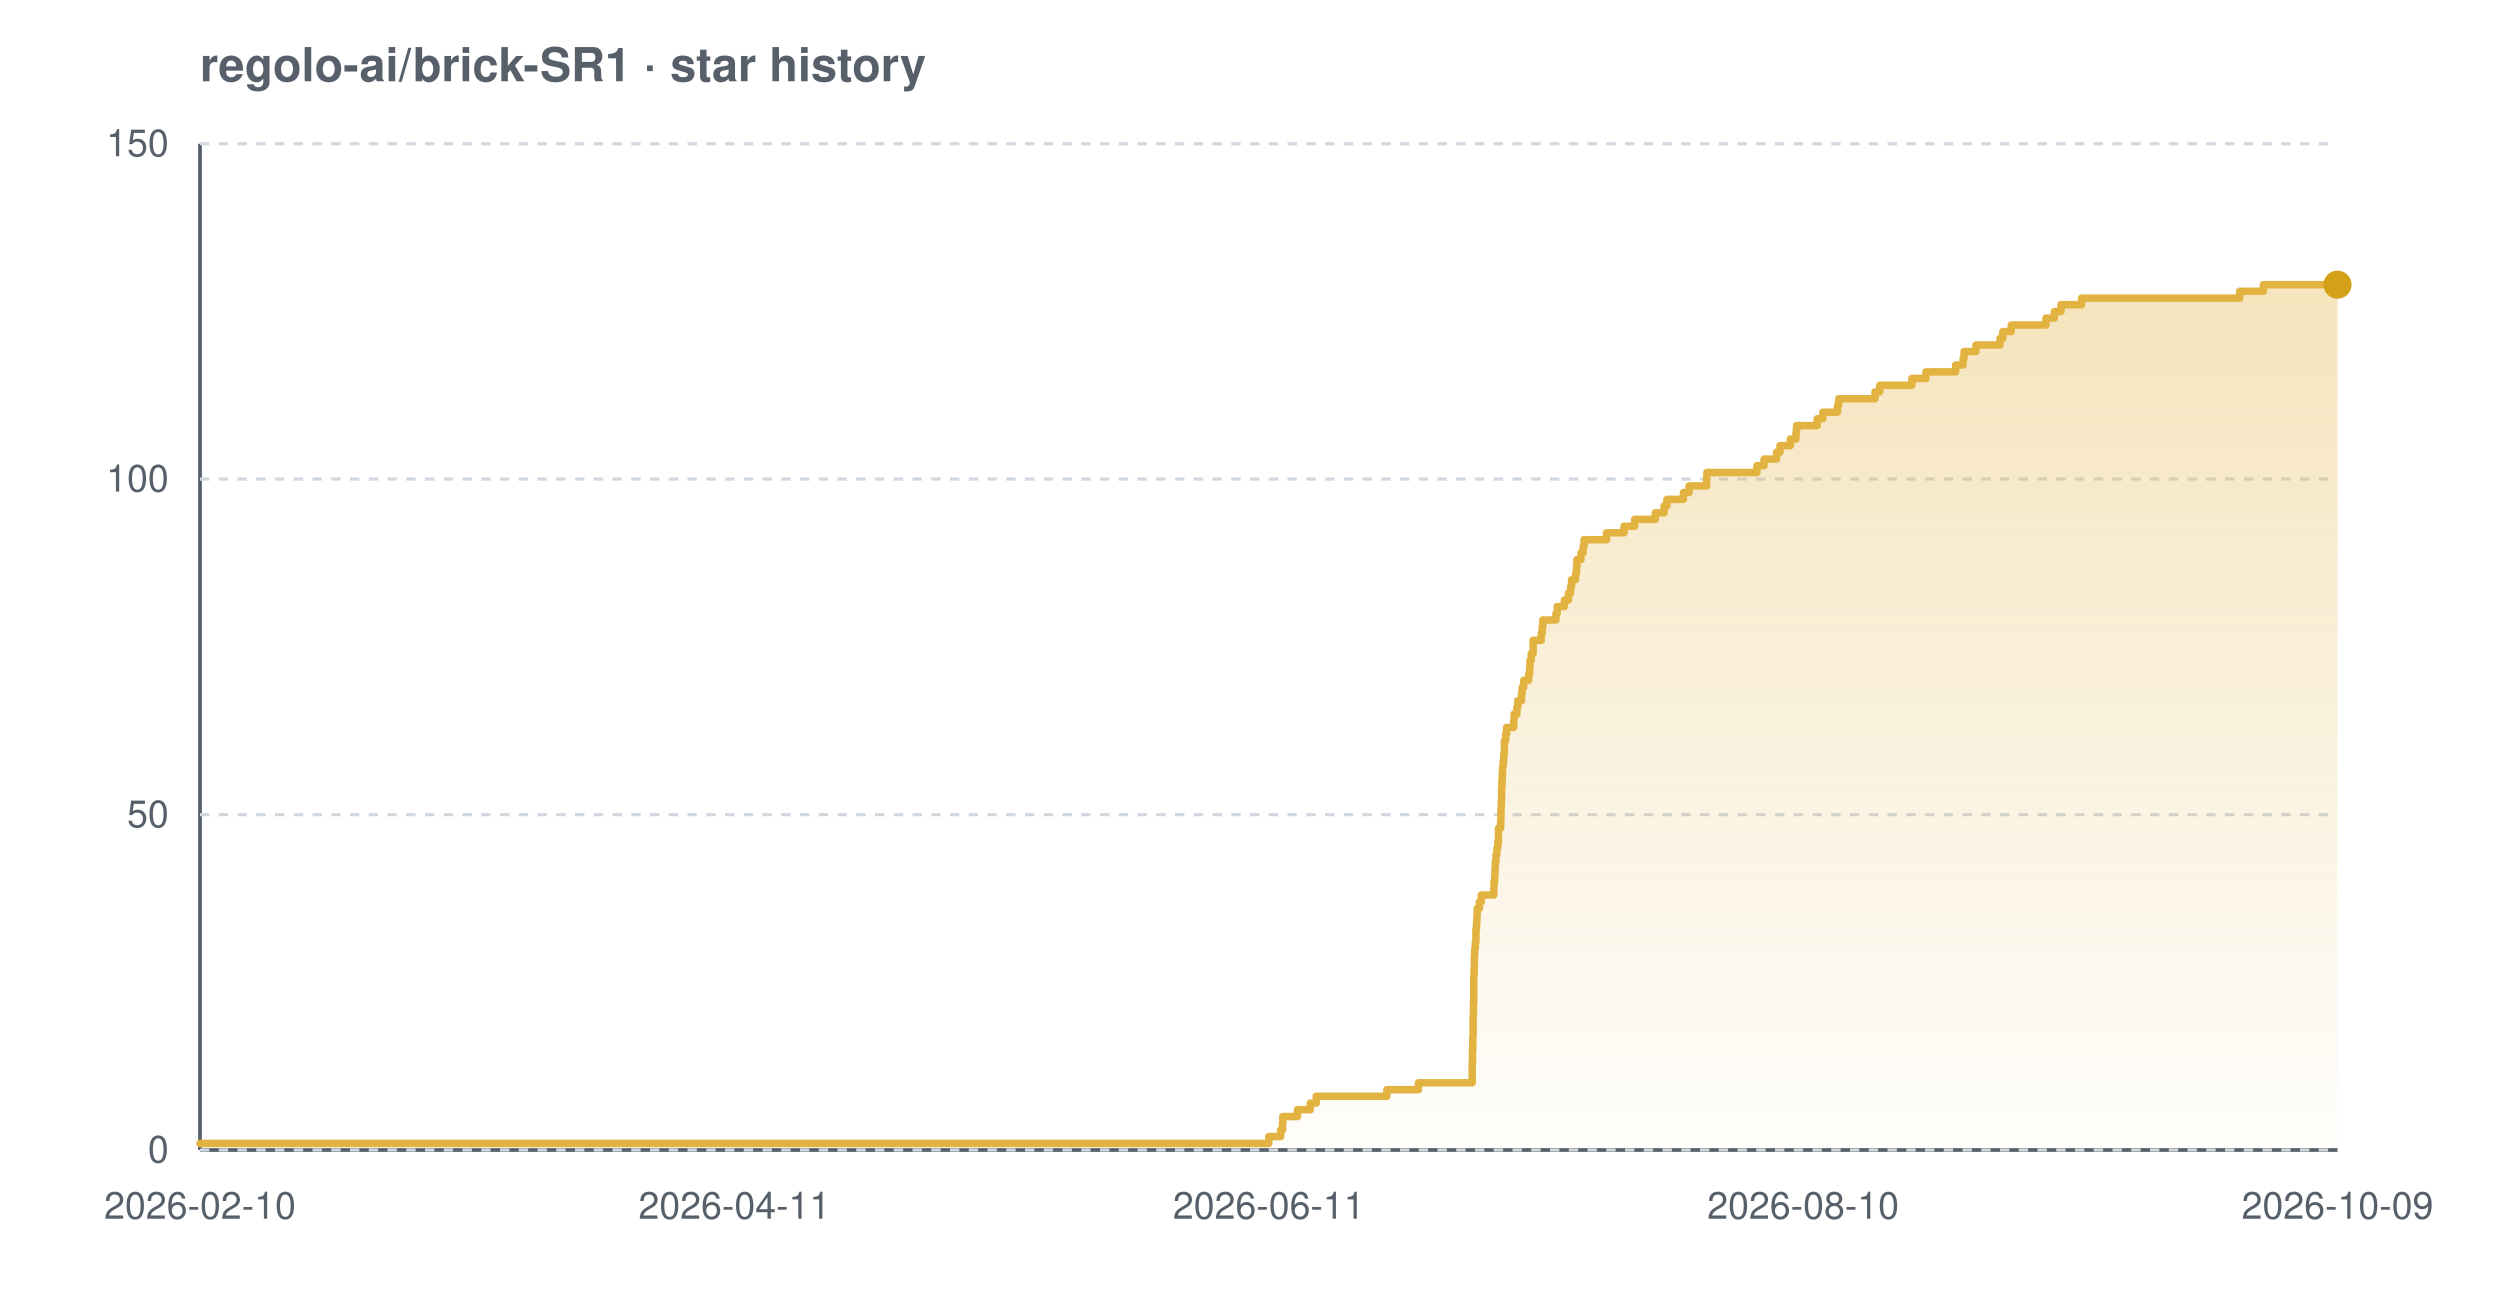
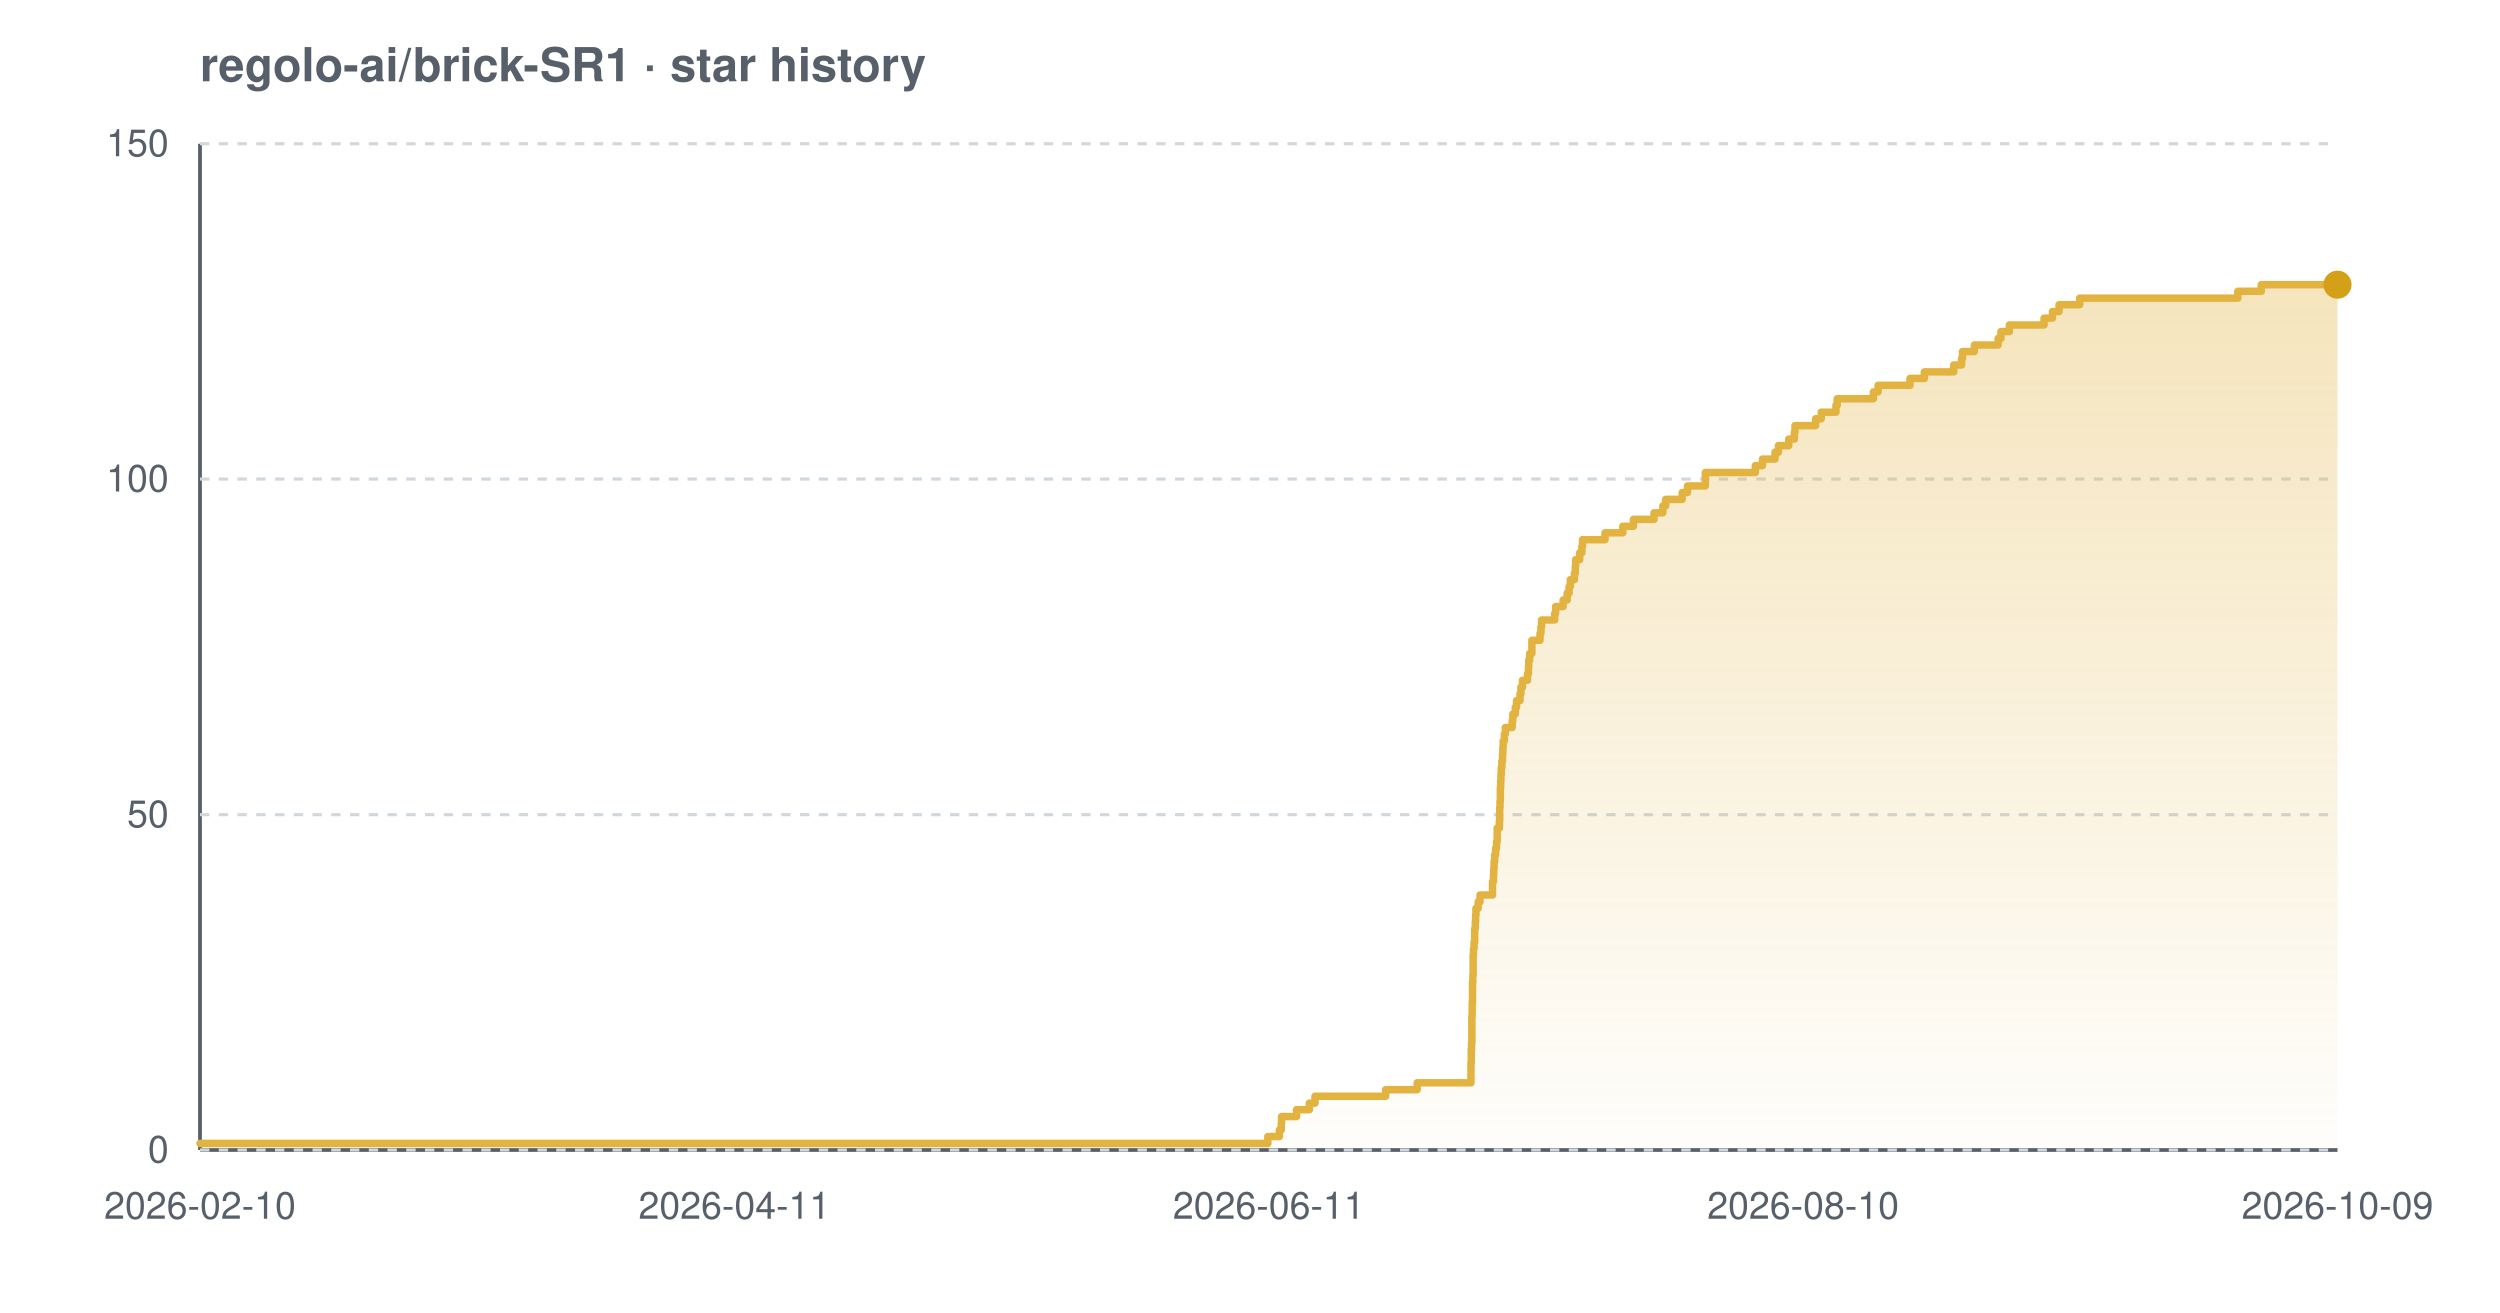
<svg xmlns="http://www.w3.org/2000/svg" width="800" height="420" viewBox="0 0 800 420" font-family="-apple-system,BlinkMacSystemFont,'Segoe UI',Helvetica,Arial,sans-serif" role="img" aria-label="Star history chart for regolo-ai/brick-SR1">
  <defs>
    <linearGradient id="grad-light" x1="0" y1="0" x2="0" y2="1">
      <stop offset="0%" stop-color="#e3b341" stop-opacity="0.35" />
      <stop offset="100%" stop-color="#e3b341" stop-opacity="0.02" />
    </linearGradient>
  </defs>
  <text x="64" y="26" font-size="15" font-weight="600" fill="#57606a">regolo-ai/brick-SR1 · star history</text>
  <line x1="64" y1="368" x2="748" y2="368" stroke="#57606a" stroke-width="1.2" />
  <line x1="64" y1="46" x2="64" y2="368" stroke="#57606a" stroke-width="1.2" />
  <line x1="64" y1="368.0" x2="748" y2="368.0" stroke="#d0d7de" stroke-width="1" stroke-dasharray="3 3" />
  <line x1="64" y1="260.7" x2="748" y2="260.7" stroke="#d0d7de" stroke-width="1" stroke-dasharray="3 3" />
  <line x1="64" y1="153.3" x2="748" y2="153.3" stroke="#d0d7de" stroke-width="1" stroke-dasharray="3 3" />
  <line x1="64" y1="46.0" x2="748" y2="46.0" stroke="#d0d7de" stroke-width="1" stroke-dasharray="3 3" />
-   <path d="M 64.0 365.9 L 406.0 365.9 L 406.0 363.7 L 409.8 363.7 L 409.8 361.6 L 410.4 361.6 L 410.4 359.4 L 410.5 359.4 L 410.5 357.3 L 415.2 357.3 L 415.2 355.1 L 419.3 355.1 L 419.3 353.0 L 421.2 353.0 L 421.2 350.8 L 443.8 350.8 L 443.8 348.7 L 453.9 348.7 L 453.9 346.5 L 471.1 346.5 L 471.1 344.4 L 471.1 344.4 L 471.1 342.2 L 471.1 342.2 L 471.1 340.1 L 471.2 340.1 L 471.2 337.9 L 471.2 337.9 L 471.2 335.8 L 471.3 335.8 L 471.3 333.7 L 471.3 333.7 L 471.3 331.5 L 471.4 331.5 L 471.4 329.4 L 471.4 329.4 L 471.4 327.2 L 471.4 327.2 L 471.4 325.1 L 471.5 325.1 L 471.5 322.9 L 471.5 322.9 L 471.5 320.8 L 471.6 320.8 L 471.6 318.6 L 471.6 318.6 L 471.6 316.5 L 471.6 316.5 L 471.6 314.3 L 471.6 314.3 L 471.6 312.2 L 471.7 312.2 L 471.7 310.0 L 471.8 310.0 L 471.8 307.9 L 471.8 307.9 L 471.8 305.7 L 471.9 305.7 L 471.9 303.6 L 472.1 303.6 L 472.1 301.5 L 472.3 301.5 L 472.3 299.3 L 472.3 299.3 L 472.3 297.2 L 472.5 297.2 L 472.5 295.0 L 472.6 295.0 L 472.6 292.9 L 472.7 292.9 L 472.7 290.7 L 473.4 290.7 L 473.4 288.6 L 474.0 288.6 L 474.0 286.4 L 478.0 286.4 L 478.0 284.3 L 478.1 284.3 L 478.1 282.1 L 478.3 282.1 L 478.3 280.0 L 478.4 280.0 L 478.4 277.8 L 478.5 277.8 L 478.5 275.7 L 478.7 275.7 L 478.7 273.5 L 479.0 273.5 L 479.0 271.4 L 479.3 271.4 L 479.3 269.3 L 479.5 269.3 L 479.5 267.1 L 479.5 267.1 L 479.5 265.0 L 480.2 265.0 L 480.2 262.8 L 480.3 262.8 L 480.3 260.7 L 480.3 260.7 L 480.3 258.5 L 480.4 258.5 L 480.4 256.4 L 480.5 256.4 L 480.5 254.2 L 480.5 254.2 L 480.5 252.1 L 480.6 252.1 L 480.6 249.9 L 480.7 249.9 L 480.7 247.8 L 480.8 247.8 L 480.8 245.6 L 481.0 245.6 L 481.0 243.5 L 481.2 243.5 L 481.2 241.3 L 481.4 241.3 L 481.4 239.2 L 481.4 239.2 L 481.4 237.1 L 481.8 237.1 L 481.8 234.9 L 482.1 234.9 L 482.1 232.8 L 484.4 232.8 L 484.4 230.6 L 484.5 230.6 L 484.5 228.5 L 485.4 228.5 L 485.4 226.3 L 485.7 226.3 L 485.7 224.2 L 486.9 224.2 L 486.9 222.0 L 487.1 222.0 L 487.1 219.9 L 487.6 219.9 L 487.6 217.7 L 489.2 217.7 L 489.2 215.6 L 489.5 215.6 L 489.5 213.4 L 489.6 213.4 L 489.6 211.3 L 490.0 211.3 L 490.0 209.1 L 490.6 209.1 L 490.6 207.0 L 490.6 207.0 L 490.6 204.9 L 493.2 204.9 L 493.2 202.7 L 493.5 202.7 L 493.5 200.6 L 493.7 200.6 L 493.7 198.4 L 497.9 198.4 L 497.9 196.3 L 498.3 196.3 L 498.3 194.1 L 500.6 194.1 L 500.6 192.0 L 501.9 192.0 L 501.9 189.8 L 502.6 189.8 L 502.6 187.7 L 502.9 187.7 L 502.9 185.5 L 504.2 185.5 L 504.2 183.4 L 504.5 183.4 L 504.5 181.2 L 504.6 181.2 L 504.6 179.1 L 505.9 179.1 L 505.9 176.9 L 506.6 176.9 L 506.6 174.8 L 506.9 174.8 L 506.9 172.7 L 514.1 172.7 L 514.1 170.5 L 519.7 170.5 L 519.7 168.4 L 523.1 168.4 L 523.1 166.2 L 529.7 166.2 L 529.7 164.1 L 532.5 164.1 L 532.5 161.9 L 533.4 161.9 L 533.4 159.8 L 538.7 159.8 L 538.7 157.6 L 540.5 157.6 L 540.5 155.5 L 546.1 155.5 L 546.1 153.3 L 546.2 153.3 L 546.2 151.2 L 562.2 151.2 L 562.2 149.0 L 564.5 149.0 L 564.5 146.9 L 568.5 146.9 L 568.5 144.7 L 569.6 144.7 L 569.6 142.6 L 572.9 142.6 L 572.9 140.5 L 574.7 140.5 L 574.7 138.3 L 574.9 138.3 L 574.9 136.2 L 581.5 136.2 L 581.5 134.0 L 583.3 134.0 L 583.3 131.9 L 588.0 131.9 L 588.0 129.7 L 588.4 129.7 L 588.4 127.6 L 600.0 127.6 L 600.0 125.4 L 601.5 125.4 L 601.5 123.3 L 611.8 123.3 L 611.8 121.1 L 616.3 121.1 L 616.3 119.0 L 625.8 119.0 L 625.8 116.8 L 628.2 116.8 L 628.2 114.7 L 628.5 114.7 L 628.5 112.5 L 632.3 112.5 L 632.3 110.4 L 640.0 110.4 L 640.0 108.3 L 640.9 108.3 L 640.9 106.1 L 643.6 106.1 L 643.6 104.0 L 654.7 104.0 L 654.7 101.8 L 657.4 101.8 L 657.4 99.7 L 659.5 99.7 L 659.5 97.5 L 666.1 97.5 L 666.1 95.4 L 716.7 95.4 L 716.7 93.2 L 724.3 93.2 L 724.3 91.1 L 748.0 91.1 L 748.0 91.1 L 748.0 368.0 L 64.0 368.0 Z" fill="url(#grad-light)" />
-   <path d="M 64.0 365.9 L 406.0 365.9 L 406.0 363.7 L 409.8 363.7 L 409.8 361.6 L 410.4 361.6 L 410.4 359.4 L 410.5 359.4 L 410.5 357.3 L 415.2 357.3 L 415.2 355.1 L 419.3 355.1 L 419.3 353.0 L 421.2 353.0 L 421.2 350.8 L 443.8 350.8 L 443.8 348.7 L 453.9 348.7 L 453.9 346.5 L 471.1 346.5 L 471.1 344.4 L 471.1 344.4 L 471.1 342.2 L 471.1 342.2 L 471.1 340.1 L 471.2 340.1 L 471.2 337.9 L 471.2 337.9 L 471.2 335.8 L 471.3 335.8 L 471.3 333.7 L 471.3 333.7 L 471.3 331.5 L 471.4 331.5 L 471.4 329.4 L 471.4 329.4 L 471.4 327.2 L 471.4 327.2 L 471.4 325.1 L 471.5 325.1 L 471.5 322.9 L 471.5 322.9 L 471.5 320.8 L 471.6 320.8 L 471.6 318.6 L 471.6 318.6 L 471.6 316.5 L 471.6 316.5 L 471.6 314.3 L 471.6 314.3 L 471.6 312.2 L 471.7 312.2 L 471.7 310.0 L 471.8 310.0 L 471.8 307.9 L 471.8 307.9 L 471.8 305.7 L 471.9 305.7 L 471.9 303.6 L 472.1 303.6 L 472.1 301.5 L 472.3 301.5 L 472.3 299.3 L 472.3 299.3 L 472.3 297.2 L 472.5 297.2 L 472.5 295.0 L 472.6 295.0 L 472.6 292.9 L 472.7 292.9 L 472.7 290.7 L 473.4 290.7 L 473.4 288.6 L 474.0 288.6 L 474.0 286.4 L 478.0 286.4 L 478.0 284.3 L 478.1 284.3 L 478.1 282.1 L 478.3 282.1 L 478.3 280.0 L 478.4 280.0 L 478.4 277.8 L 478.5 277.8 L 478.5 275.7 L 478.7 275.7 L 478.7 273.5 L 479.0 273.5 L 479.0 271.4 L 479.3 271.4 L 479.3 269.3 L 479.5 269.3 L 479.5 267.1 L 479.5 267.1 L 479.5 265.0 L 480.2 265.0 L 480.2 262.8 L 480.3 262.8 L 480.3 260.7 L 480.3 260.7 L 480.3 258.5 L 480.4 258.5 L 480.4 256.4 L 480.5 256.4 L 480.5 254.2 L 480.5 254.2 L 480.5 252.1 L 480.6 252.1 L 480.6 249.9 L 480.7 249.9 L 480.7 247.8 L 480.8 247.8 L 480.8 245.6 L 481.0 245.6 L 481.0 243.5 L 481.2 243.5 L 481.2 241.3 L 481.4 241.3 L 481.4 239.2 L 481.4 239.2 L 481.4 237.1 L 481.8 237.1 L 481.8 234.9 L 482.1 234.9 L 482.1 232.8 L 484.4 232.8 L 484.4 230.6 L 484.5 230.6 L 484.5 228.5 L 485.4 228.5 L 485.4 226.3 L 485.7 226.3 L 485.7 224.2 L 486.9 224.2 L 486.9 222.0 L 487.1 222.0 L 487.1 219.9 L 487.6 219.9 L 487.6 217.7 L 489.2 217.7 L 489.2 215.6 L 489.5 215.6 L 489.5 213.4 L 489.6 213.4 L 489.6 211.3 L 490.0 211.3 L 490.0 209.1 L 490.6 209.1 L 490.6 207.0 L 490.6 207.0 L 490.6 204.9 L 493.2 204.9 L 493.2 202.7 L 493.5 202.7 L 493.5 200.6 L 493.7 200.6 L 493.7 198.4 L 497.9 198.4 L 497.9 196.3 L 498.3 196.3 L 498.3 194.1 L 500.6 194.1 L 500.6 192.0 L 501.9 192.0 L 501.9 189.8 L 502.6 189.8 L 502.6 187.7 L 502.9 187.7 L 502.9 185.5 L 504.2 185.5 L 504.2 183.4 L 504.5 183.4 L 504.5 181.2 L 504.6 181.2 L 504.6 179.1 L 505.9 179.1 L 505.9 176.9 L 506.6 176.9 L 506.6 174.8 L 506.9 174.8 L 506.9 172.7 L 514.1 172.7 L 514.1 170.5 L 519.7 170.5 L 519.7 168.4 L 523.1 168.4 L 523.1 166.2 L 529.7 166.2 L 529.7 164.1 L 532.5 164.1 L 532.5 161.9 L 533.4 161.9 L 533.4 159.8 L 538.7 159.8 L 538.7 157.6 L 540.5 157.6 L 540.5 155.5 L 546.1 155.5 L 546.1 153.3 L 546.2 153.3 L 546.2 151.2 L 562.2 151.2 L 562.2 149.0 L 564.5 149.0 L 564.5 146.9 L 568.5 146.9 L 568.5 144.7 L 569.6 144.7 L 569.6 142.6 L 572.9 142.6 L 572.9 140.5 L 574.7 140.5 L 574.7 138.3 L 574.9 138.3 L 574.9 136.2 L 581.5 136.2 L 581.5 134.0 L 583.3 134.0 L 583.3 131.9 L 588.0 131.9 L 588.0 129.7 L 588.4 129.7 L 588.4 127.6 L 600.0 127.6 L 600.0 125.4 L 601.5 125.4 L 601.5 123.3 L 611.8 123.3 L 611.8 121.1 L 616.3 121.1 L 616.3 119.0 L 625.8 119.0 L 625.8 116.8 L 628.2 116.8 L 628.2 114.7 L 628.5 114.7 L 628.5 112.5 L 632.3 112.5 L 632.3 110.4 L 640.0 110.4 L 640.0 108.3 L 640.9 108.3 L 640.9 106.1 L 643.6 106.1 L 643.6 104.0 L 654.7 104.0 L 654.7 101.8 L 657.4 101.8 L 657.4 99.7 L 659.5 99.7 L 659.5 97.5 L 666.1 97.5 L 666.1 95.4 L 716.7 95.4 L 716.7 93.2 L 724.3 93.2 L 724.3 91.1 L 748.0 91.1 L 748.0 91.1" fill="none" stroke="#e3b341" stroke-width="2.4" stroke-linejoin="round" stroke-linecap="round" />
+   <path d="M 64.0 365.9 L 405.7 365.9 L 405.7 363.7 L 409.4 363.7 L 409.4 361.6 L 410.0 361.6 L 410.0 359.4 L 410.1 359.4 L 410.1 357.3 L 414.9 357.3 L 414.9 355.1 L 419.0 355.1 L 419.0 353.0 L 420.8 353.0 L 420.8 350.8 L 443.4 350.8 L 443.4 348.7 L 453.5 348.7 L 453.5 346.5 L 470.7 346.5 L 470.7 344.4 L 470.7 344.4 L 470.7 342.2 L 470.7 342.2 L 470.7 340.1 L 470.8 340.1 L 470.8 337.9 L 470.8 337.9 L 470.8 335.8 L 470.9 335.8 L 470.9 333.7 L 471.0 333.7 L 471.0 331.5 L 471.0 331.5 L 471.0 329.4 L 471.0 329.4 L 471.0 327.2 L 471.0 327.2 L 471.0 325.1 L 471.1 325.1 L 471.1 322.9 L 471.1 322.9 L 471.1 320.8 L 471.2 320.8 L 471.2 318.6 L 471.2 318.6 L 471.2 316.5 L 471.2 316.5 L 471.2 314.3 L 471.3 314.3 L 471.3 312.2 L 471.4 312.2 L 471.4 310.0 L 471.4 310.0 L 471.4 307.9 L 471.4 307.9 L 471.4 305.7 L 471.5 305.7 L 471.5 303.6 L 471.7 303.6 L 471.7 301.5 L 471.9 301.5 L 471.9 299.3 L 471.9 299.3 L 471.9 297.2 L 472.1 297.2 L 472.1 295.0 L 472.2 295.0 L 472.2 292.9 L 472.3 292.9 L 472.3 290.7 L 473.0 290.7 L 473.0 288.6 L 473.6 288.6 L 473.6 286.4 L 477.6 286.4 L 477.6 284.3 L 477.6 284.3 L 477.6 282.1 L 477.9 282.1 L 477.9 280.0 L 478.0 280.0 L 478.0 277.8 L 478.1 277.8 L 478.1 275.7 L 478.3 275.7 L 478.3 273.5 L 478.6 273.5 L 478.6 271.4 L 478.9 271.4 L 478.9 269.3 L 479.1 269.3 L 479.1 267.1 L 479.1 267.1 L 479.1 265.0 L 479.8 265.0 L 479.8 262.8 L 479.9 262.8 L 479.9 260.7 L 479.9 260.7 L 479.9 258.5 L 480.0 258.5 L 480.0 256.4 L 480.1 256.4 L 480.1 254.2 L 480.1 254.2 L 480.1 252.1 L 480.2 252.1 L 480.2 249.9 L 480.3 249.9 L 480.3 247.8 L 480.4 247.8 L 480.4 245.6 L 480.6 245.6 L 480.6 243.5 L 480.8 243.5 L 480.8 241.3 L 480.9 241.3 L 480.9 239.2 L 481.0 239.2 L 481.0 237.1 L 481.4 237.1 L 481.4 234.9 L 481.7 234.9 L 481.7 232.8 L 483.9 232.8 L 483.9 230.6 L 484.1 230.6 L 484.1 228.5 L 484.9 228.5 L 484.9 226.3 L 485.3 226.3 L 485.3 224.2 L 486.4 224.2 L 486.4 222.0 L 486.7 222.0 L 486.7 219.9 L 487.2 219.9 L 487.2 217.7 L 488.8 217.7 L 488.8 215.6 L 489.1 215.6 L 489.1 213.4 L 489.2 213.4 L 489.2 211.3 L 489.5 211.3 L 489.5 209.1 L 490.2 209.1 L 490.2 207.0 L 490.2 207.0 L 490.2 204.9 L 492.8 204.9 L 492.8 202.7 L 493.1 202.7 L 493.1 200.6 L 493.3 200.6 L 493.3 198.4 L 497.5 198.4 L 497.5 196.3 L 497.8 196.3 L 497.8 194.1 L 500.2 194.1 L 500.2 192.0 L 501.5 192.0 L 501.5 189.8 L 502.1 189.8 L 502.1 187.7 L 502.5 187.7 L 502.5 185.5 L 503.8 185.5 L 503.8 183.4 L 504.1 183.4 L 504.1 181.2 L 504.2 181.2 L 504.2 179.1 L 505.5 179.1 L 505.5 176.9 L 506.2 176.9 L 506.2 174.8 L 506.4 174.8 L 506.4 172.7 L 513.6 172.7 L 513.6 170.5 L 519.3 170.5 L 519.3 168.4 L 522.7 168.4 L 522.7 166.2 L 529.3 166.2 L 529.3 164.1 L 532.1 164.1 L 532.1 161.9 L 533.0 161.9 L 533.0 159.8 L 538.3 159.8 L 538.3 157.6 L 540.0 157.6 L 540.0 155.5 L 545.7 155.5 L 545.7 153.3 L 545.7 153.3 L 545.7 151.2 L 561.7 151.2 L 561.7 149.0 L 564.0 149.0 L 564.0 146.9 L 568.0 146.9 L 568.0 144.7 L 569.1 144.7 L 569.1 142.6 L 572.4 142.6 L 572.4 140.5 L 574.2 140.5 L 574.2 138.3 L 574.4 138.3 L 574.4 136.2 L 581.0 136.2 L 581.0 134.0 L 582.8 134.0 L 582.8 131.9 L 587.5 131.9 L 587.5 129.7 L 587.9 129.7 L 587.9 127.6 L 599.5 127.6 L 599.5 125.4 L 601.0 125.4 L 601.0 123.3 L 611.2 123.3 L 611.2 121.1 L 615.8 121.1 L 615.8 119.0 L 625.2 119.0 L 625.2 116.8 L 627.7 116.8 L 627.7 114.7 L 628.0 114.7 L 628.0 112.5 L 631.8 112.5 L 631.8 110.4 L 639.4 110.4 L 639.4 108.3 L 640.3 108.3 L 640.3 106.1 L 643.0 106.1 L 643.0 104.0 L 654.1 104.0 L 654.1 101.8 L 656.8 101.8 L 656.8 99.7 L 658.9 99.7 L 658.9 97.5 L 665.5 97.5 L 665.5 95.4 L 716.1 95.4 L 716.1 93.2 L 723.6 93.2 L 723.6 91.1 L 748.0 91.1 L 748.0 91.1 L 748.0 368.0 L 64.0 368.0 Z" fill="url(#grad-light)" />
+   <path d="M 64.0 365.9 L 405.7 365.9 L 405.7 363.7 L 409.4 363.7 L 409.4 361.6 L 410.0 361.6 L 410.0 359.4 L 410.1 359.4 L 410.1 357.3 L 414.9 357.3 L 414.9 355.1 L 419.0 355.1 L 419.0 353.0 L 420.8 353.0 L 420.8 350.8 L 443.4 350.8 L 443.4 348.7 L 453.5 348.7 L 453.5 346.5 L 470.7 346.5 L 470.7 344.4 L 470.7 344.4 L 470.7 342.2 L 470.7 342.2 L 470.7 340.1 L 470.8 340.1 L 470.8 337.9 L 470.8 337.9 L 470.8 335.8 L 470.9 335.8 L 470.9 333.7 L 471.0 333.7 L 471.0 331.5 L 471.0 331.5 L 471.0 329.4 L 471.0 329.4 L 471.0 327.2 L 471.0 327.2 L 471.0 325.1 L 471.1 325.1 L 471.1 322.9 L 471.1 322.9 L 471.1 320.8 L 471.2 320.8 L 471.2 318.6 L 471.2 318.6 L 471.2 316.5 L 471.2 316.5 L 471.2 314.3 L 471.3 314.3 L 471.3 312.2 L 471.4 312.2 L 471.4 310.0 L 471.4 310.0 L 471.4 307.9 L 471.4 307.9 L 471.4 305.7 L 471.5 305.7 L 471.5 303.6 L 471.7 303.6 L 471.7 301.5 L 471.9 301.5 L 471.9 299.3 L 471.9 299.3 L 471.9 297.2 L 472.1 297.2 L 472.1 295.0 L 472.2 295.0 L 472.2 292.9 L 472.3 292.9 L 472.3 290.7 L 473.0 290.7 L 473.0 288.6 L 473.6 288.6 L 473.6 286.4 L 477.6 286.4 L 477.6 284.3 L 477.6 284.3 L 477.6 282.1 L 477.9 282.1 L 477.9 280.0 L 478.0 280.0 L 478.0 277.8 L 478.1 277.8 L 478.1 275.7 L 478.3 275.7 L 478.3 273.5 L 478.6 273.5 L 478.6 271.4 L 478.9 271.4 L 478.9 269.3 L 479.1 269.3 L 479.1 267.1 L 479.1 267.1 L 479.1 265.0 L 479.8 265.0 L 479.8 262.8 L 479.9 262.8 L 479.9 260.7 L 479.9 260.7 L 479.9 258.5 L 480.0 258.5 L 480.0 256.4 L 480.1 256.4 L 480.1 254.2 L 480.1 254.2 L 480.1 252.1 L 480.2 252.1 L 480.2 249.9 L 480.3 249.9 L 480.3 247.8 L 480.4 247.8 L 480.4 245.6 L 480.6 245.6 L 480.6 243.5 L 480.8 243.5 L 480.8 241.3 L 480.9 241.3 L 480.9 239.2 L 481.0 239.2 L 481.0 237.1 L 481.4 237.1 L 481.4 234.9 L 481.7 234.9 L 481.7 232.8 L 483.9 232.8 L 483.9 230.6 L 484.1 230.6 L 484.1 228.5 L 484.9 228.5 L 484.9 226.3 L 485.3 226.3 L 485.3 224.2 L 486.4 224.2 L 486.4 222.0 L 486.7 222.0 L 486.7 219.9 L 487.2 219.9 L 487.2 217.7 L 488.8 217.7 L 488.8 215.6 L 489.1 215.6 L 489.1 213.4 L 489.2 213.4 L 489.2 211.3 L 489.5 211.3 L 489.5 209.1 L 490.2 209.1 L 490.2 207.0 L 490.2 207.0 L 490.2 204.9 L 492.8 204.9 L 492.8 202.7 L 493.1 202.7 L 493.1 200.6 L 493.3 200.6 L 493.3 198.4 L 497.5 198.4 L 497.5 196.3 L 497.8 196.3 L 497.8 194.1 L 500.2 194.1 L 500.2 192.0 L 501.5 192.0 L 501.5 189.8 L 502.1 189.8 L 502.1 187.7 L 502.5 187.7 L 502.5 185.5 L 503.8 185.5 L 503.8 183.4 L 504.1 183.4 L 504.1 181.2 L 504.2 181.2 L 504.2 179.1 L 505.5 179.1 L 505.5 176.9 L 506.2 176.9 L 506.2 174.8 L 506.4 174.8 L 506.4 172.7 L 513.6 172.7 L 513.6 170.5 L 519.3 170.5 L 519.3 168.4 L 522.7 168.4 L 522.7 166.2 L 529.3 166.2 L 529.3 164.1 L 532.1 164.1 L 532.1 161.9 L 533.0 161.9 L 533.0 159.8 L 538.3 159.8 L 538.3 157.6 L 540.0 157.6 L 540.0 155.5 L 545.7 155.5 L 545.7 153.3 L 545.7 153.3 L 545.7 151.2 L 561.7 151.2 L 561.7 149.0 L 564.0 149.0 L 564.0 146.9 L 568.0 146.9 L 568.0 144.7 L 569.1 144.7 L 569.1 142.6 L 572.4 142.6 L 572.4 140.5 L 574.2 140.5 L 574.2 138.3 L 574.4 138.3 L 574.4 136.2 L 581.0 136.2 L 581.0 134.0 L 582.8 134.0 L 582.8 131.9 L 587.5 131.9 L 587.5 129.7 L 587.9 129.7 L 587.9 127.6 L 599.5 127.6 L 599.5 125.4 L 601.0 125.4 L 601.0 123.3 L 611.2 123.3 L 611.2 121.1 L 615.8 121.1 L 615.8 119.0 L 625.2 119.0 L 625.2 116.8 L 627.7 116.8 L 627.7 114.7 L 628.0 114.7 L 628.0 112.5 L 631.8 112.5 L 631.8 110.4 L 639.4 110.4 L 639.4 108.3 L 640.3 108.3 L 640.3 106.1 L 643.0 106.1 L 643.0 104.0 L 654.1 104.0 L 654.1 101.8 L 656.8 101.8 L 656.8 99.7 L 658.9 99.7 L 658.9 97.5 L 665.5 97.5 L 665.5 95.4 L 716.1 95.4 L 716.1 93.2 L 723.6 93.2 L 723.6 91.1 L 748.0 91.1 L 748.0 91.1" fill="none" stroke="#e3b341" stroke-width="2.4" stroke-linejoin="round" stroke-linecap="round" />
  <circle cx="748.0" cy="91.1" r="4.5" fill="#d4a017" />
  <text x="54" y="372.0" text-anchor="end" font-size="12" fill="#57606a">0</text>
  <text x="54" y="264.7" text-anchor="end" font-size="12" fill="#57606a">50</text>
  <text x="54" y="157.3" text-anchor="end" font-size="12" fill="#57606a">100</text>
  <text x="54" y="50.0" text-anchor="end" font-size="12" fill="#57606a">150</text>
  <text x="64.0" y="390" text-anchor="middle" font-size="12" fill="#57606a">2026-02-10</text>
  <text x="235.0" y="390" text-anchor="middle" font-size="12" fill="#57606a">2026-04-11</text>
  <text x="406.0" y="390" text-anchor="middle" font-size="12" fill="#57606a">2026-06-11</text>
  <text x="577.0" y="390" text-anchor="middle" font-size="12" fill="#57606a">2026-08-10</text>
  <text x="748.0" y="390" text-anchor="middle" font-size="12" fill="#57606a">2026-10-09</text>
</svg>
